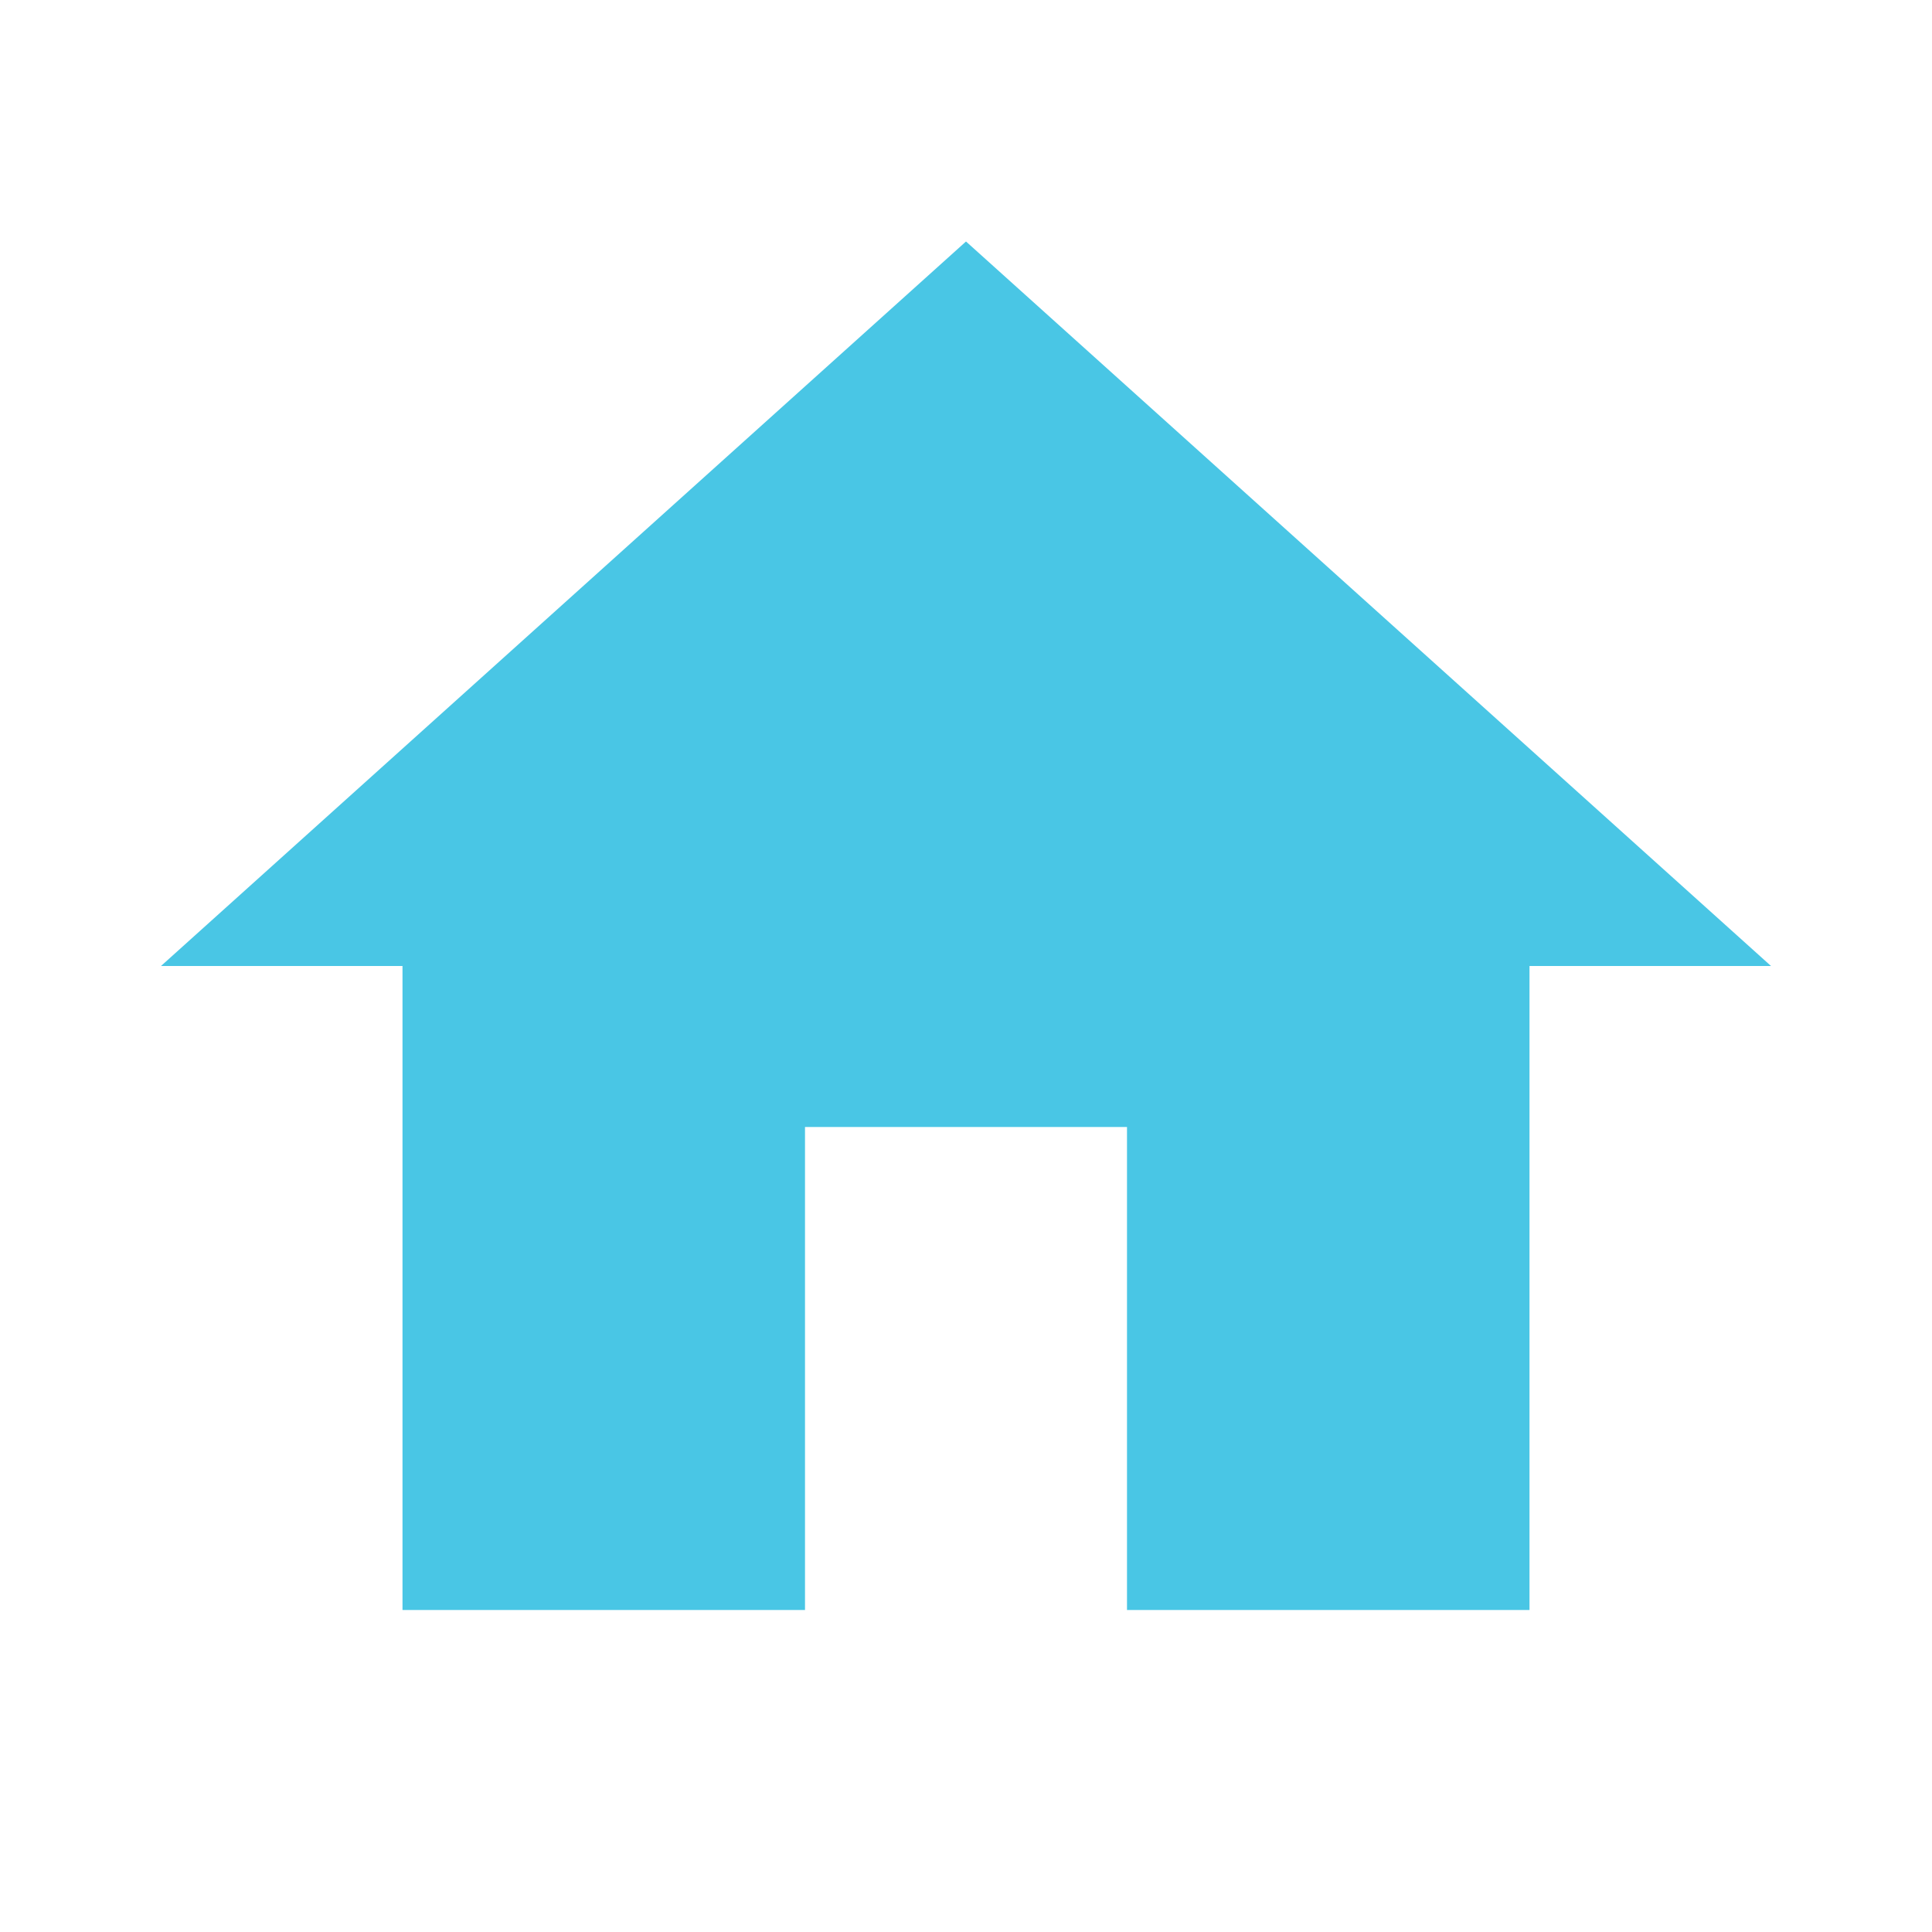
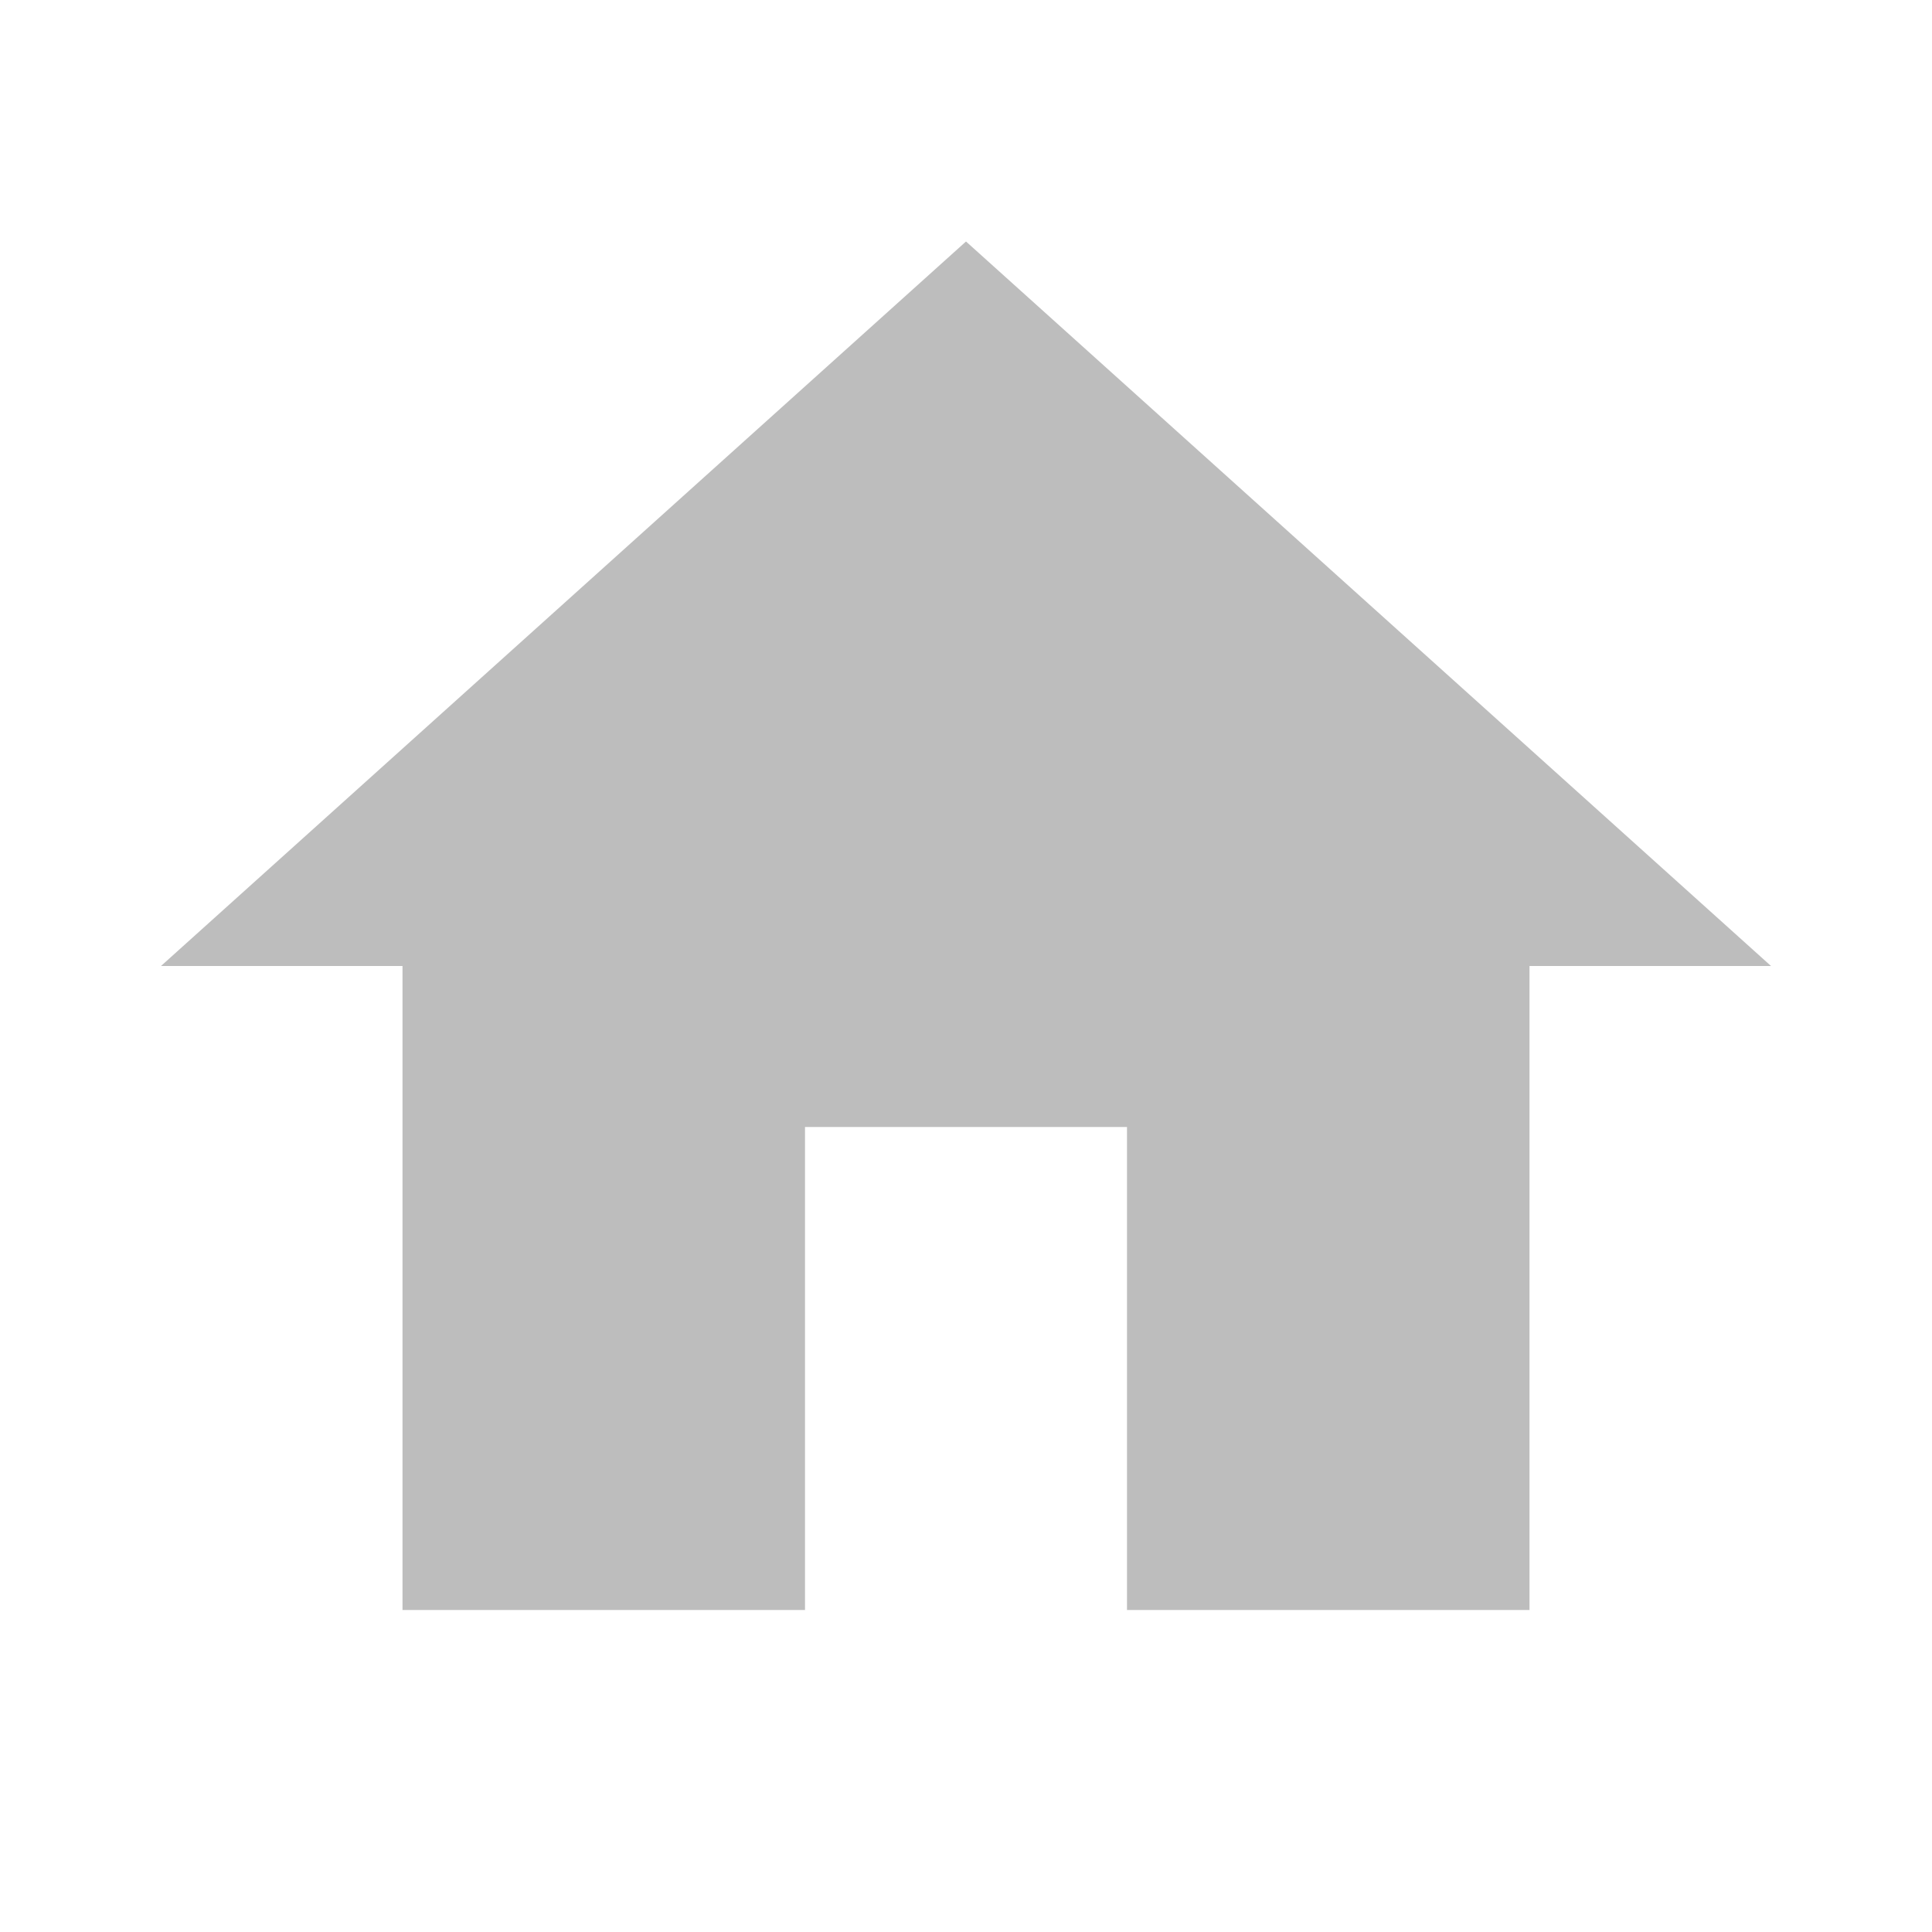
<svg xmlns="http://www.w3.org/2000/svg" width="24" height="24" viewBox="0 0 24 24">
-   <path fill="#49c6e5" d="M10 20v-6h4v6h5v-8h3L12 3 2 12h3v8z" />
+   <path fill="#bdbdbd" d="M10 20v-6h4v6h5v-8h3L12 3 2 12h3v8z" />
  <path d="M0 0h24v24H0z" fill="none" />
</svg>
